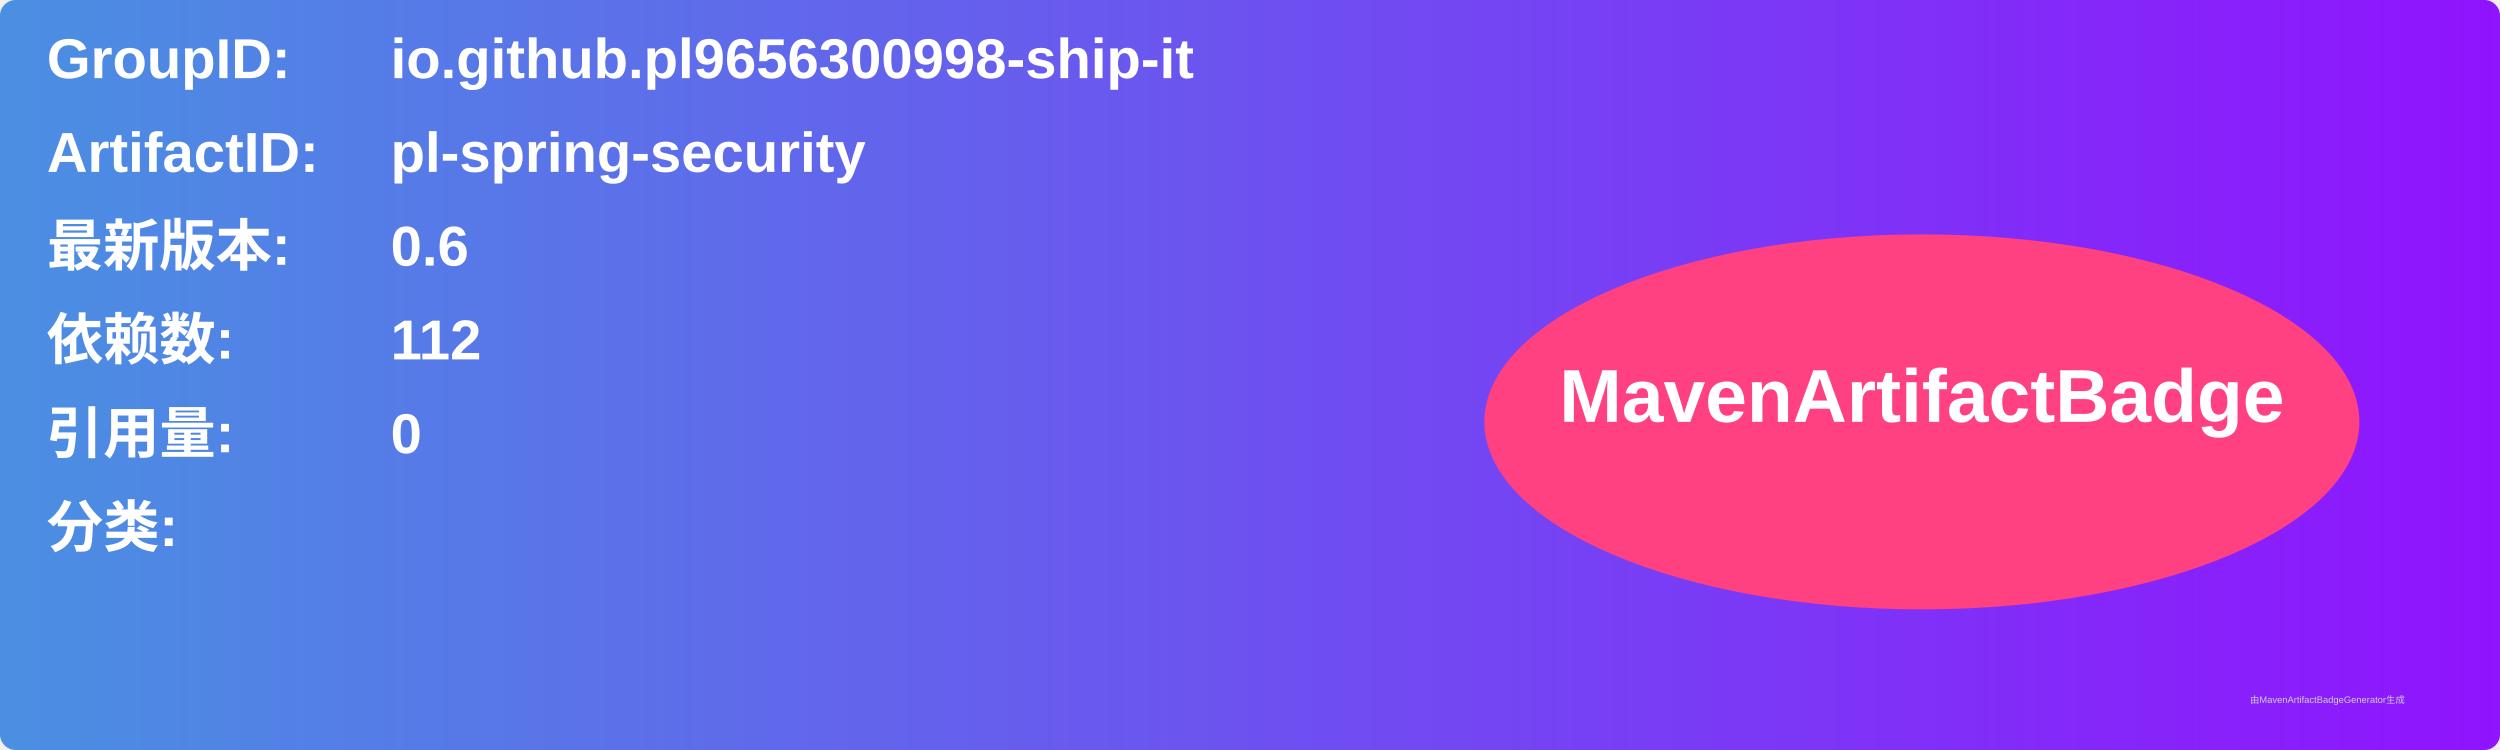
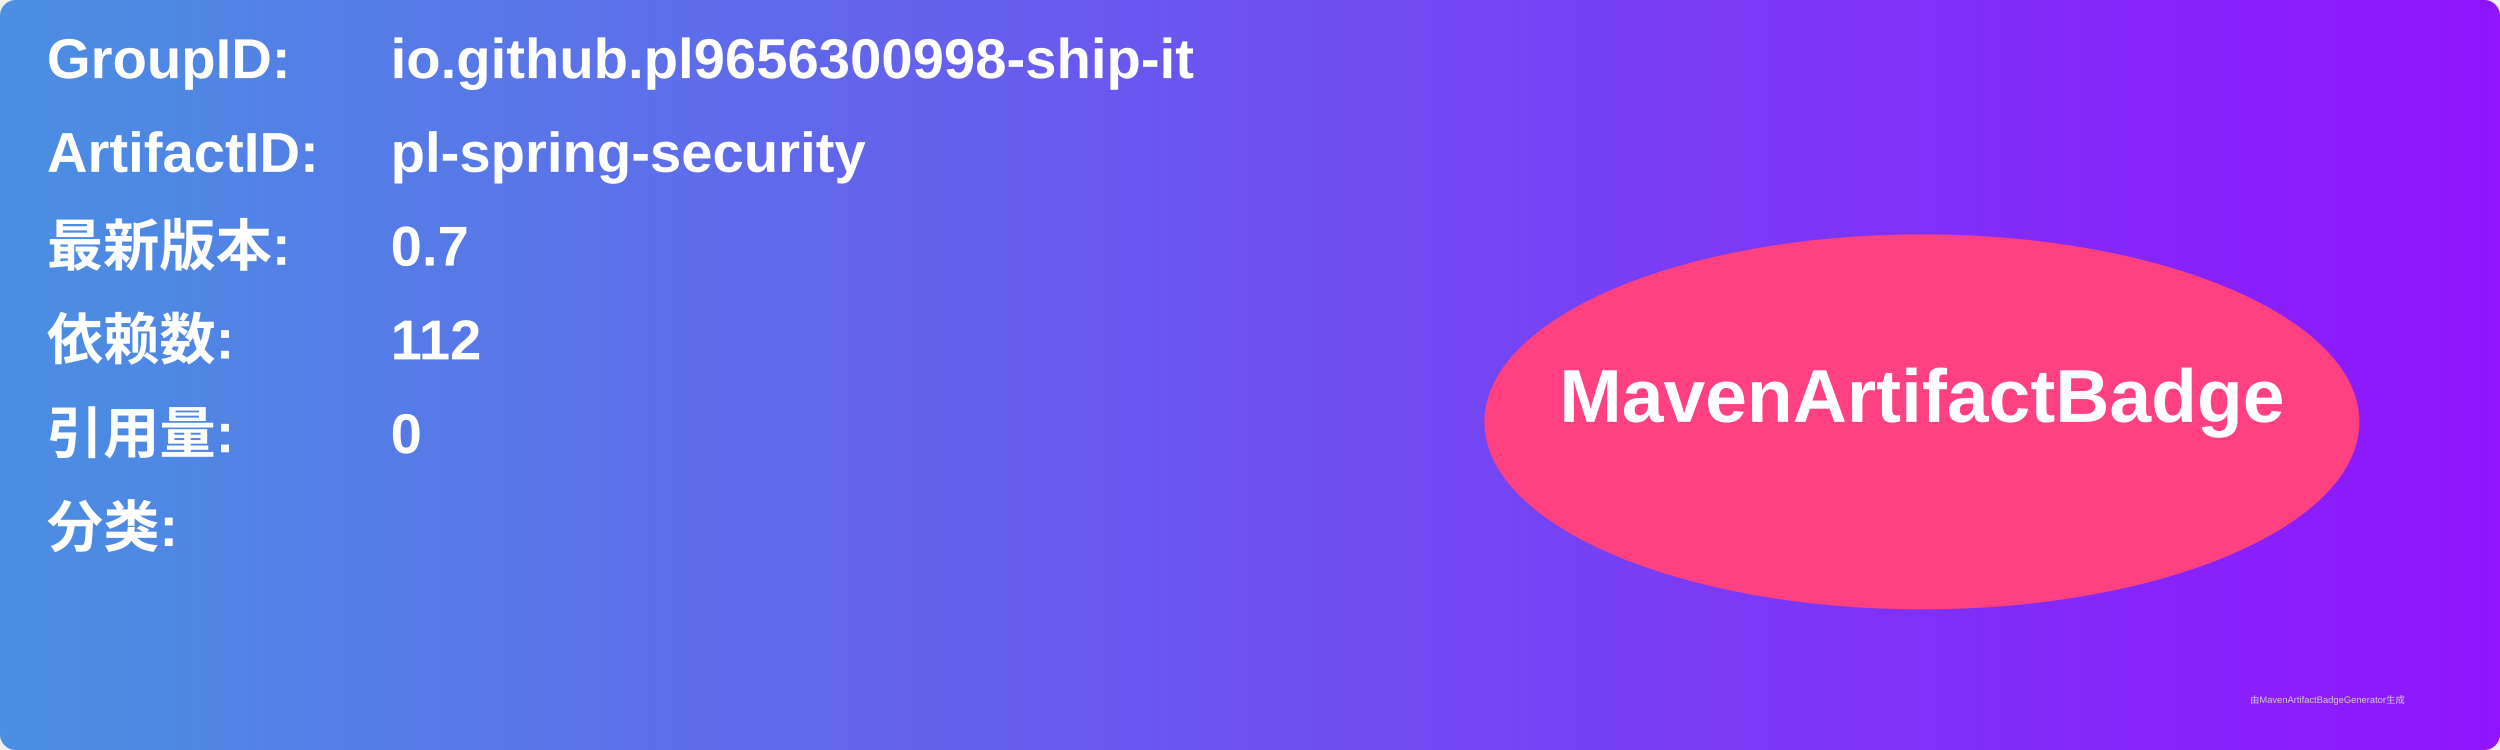
<svg xmlns="http://www.w3.org/2000/svg" width="800" height="240" viewBox="0 0 800 240">
  <linearGradient id="grad" x1="0%" y1="0%" x2="100%" y2="0%">
    <stop offset="0%" stop-color="#4a90e2" />
    <stop offset="100%" stop-color="#9013fe" />
  </linearGradient>
  <rect width="100%" height="100%" rx="5" ry="5" fill="url(#grad)" />
  <g transform="translate(15, 15)">
    <text x="0" y="10" font-family="Arial" font-size="18" fill="white" font-weight="bold" width="260">GroupID:</text>
    <text x="110" y="10" font-family="Arial" font-size="18" fill="white" font-weight="bold" width="460">io.github.pl9656300998-ship-it</text>
    <text x="0" y="40" font-family="Arial" font-size="18" fill="white" font-weight="bold" width="260">ArtifactID:</text>
    <text x="110" y="40" font-family="Arial" font-size="18" fill="white" font-weight="bold" width="460">pl-spring-security</text>
    <text x="0" y="70" font-family="Arial" font-size="18" fill="white" font-weight="bold">最新版本:</text>
    <text x="110" y="70" font-family="Arial" font-size="18" fill="white" font-weight="bold">
-       <tspan font-weight="bold">0.6</tspan>
+       <tspan font-weight="bold">0.7</tspan>
    </text>
    <text x="0" y="100" font-family="Arial" font-size="18" fill="white" font-weight="bold">依赖数: </text>
    <text x="110" y="100" font-family="Arial" font-size="18" fill="white">
      <tspan font-weight="bold">112</tspan>
    </text>
    <text x="0" y="130" font-family="Arial" font-size="18" fill="white" font-weight="bold">引用量: </text>
    <text x="110" y="130" font-family="Arial" font-size="18" fill="white">
      <tspan font-weight="bold">0</tspan>
    </text>
    <text x="0" y="160" font-family="Arial" font-size="18" fill="white" font-weight="bold">分类:</text>
    <text x="10" y="190" font-family="Arial" font-size="10" fill="white">
      <tspan font-weight="bold" />
    </text>
    <ellipse cx="600" cy="120" rx="140" ry="60" fill="#ff4081" />
    <text x="600" y="120" text-anchor="middle" font-family="Arial" font-size="24" fill="white" font-weight="bold">MavenArtifactBadge</text>
  </g>
  <text x="720" y="225" font-family="Arial" font-size="3" fill="#d0d0d0">由MavenArtifactBadgeGenerator生成</text>
</svg>
